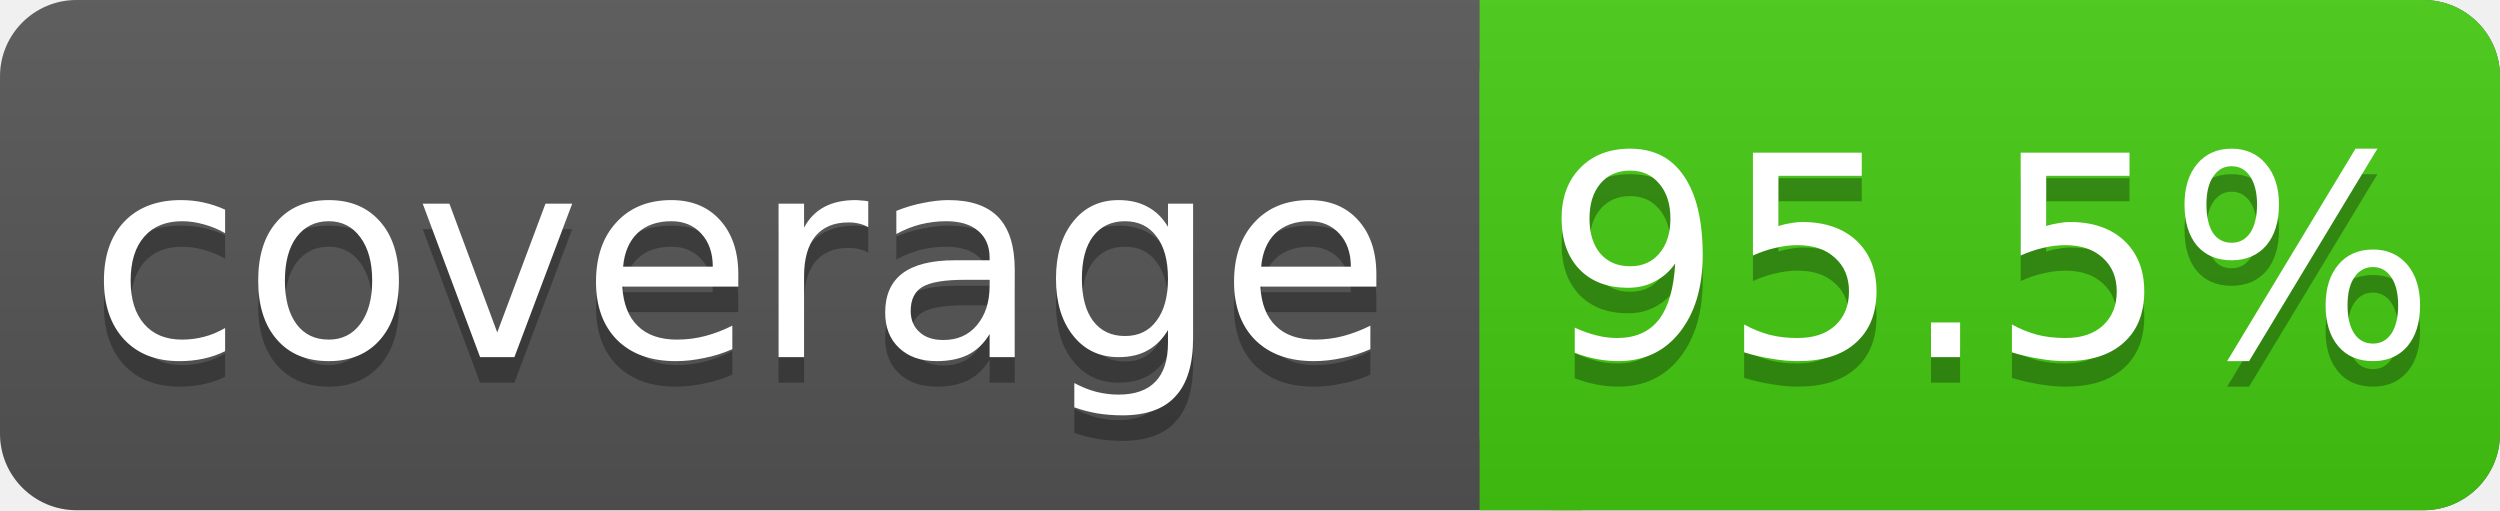
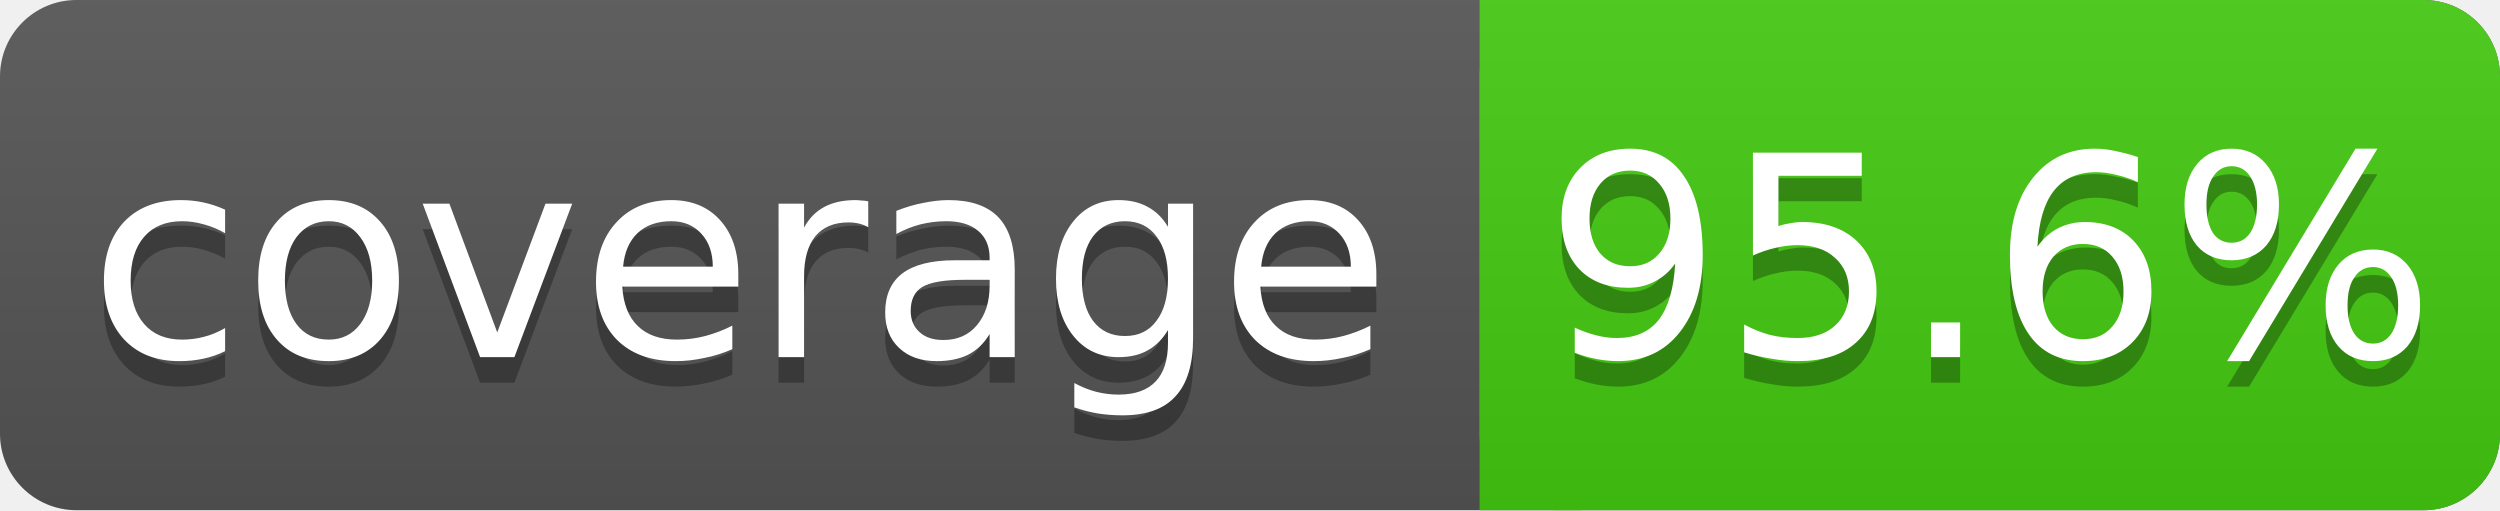
<svg xmlns="http://www.w3.org/2000/svg" width="98" height="20">
  <linearGradient id="s" x2="0" y2="100%">
    <stop offset="0" stop-color="#bbb" stop-opacity=".1" />
    <stop offset="1" stop-opacity=".1" />
  </linearGradient>
  <rect rx="3" width="98" height="20" fill="#555" />
  <rect rx="3" x="58" width="40" height="20" fill="#4c1" />
  <rect x="58" width="4" height="20" fill="#4c1" />
  <rect rx="3" width="98" height="20" fill="url(#s)" />
  <g fill="#fff" text-anchor="middle" font-family="DejaVu Sans,Verdana,Geneva,sans-serif" font-size="11">
    <text x="29" y="15" fill="#010101" fill-opacity=".3">coverage</text>
    <text x="29" y="14">coverage</text>
-     <text x="78" y="15" fill="#010101" fill-opacity=".3">95.5%</text>
-     <text x="78" y="14">95.5%</text>
+     <text x="78" y="15" fill="#010101" fill-opacity=".3">95.6%</text>
+     <text x="78" y="14">95.6%</text>
  </g>
</svg>
